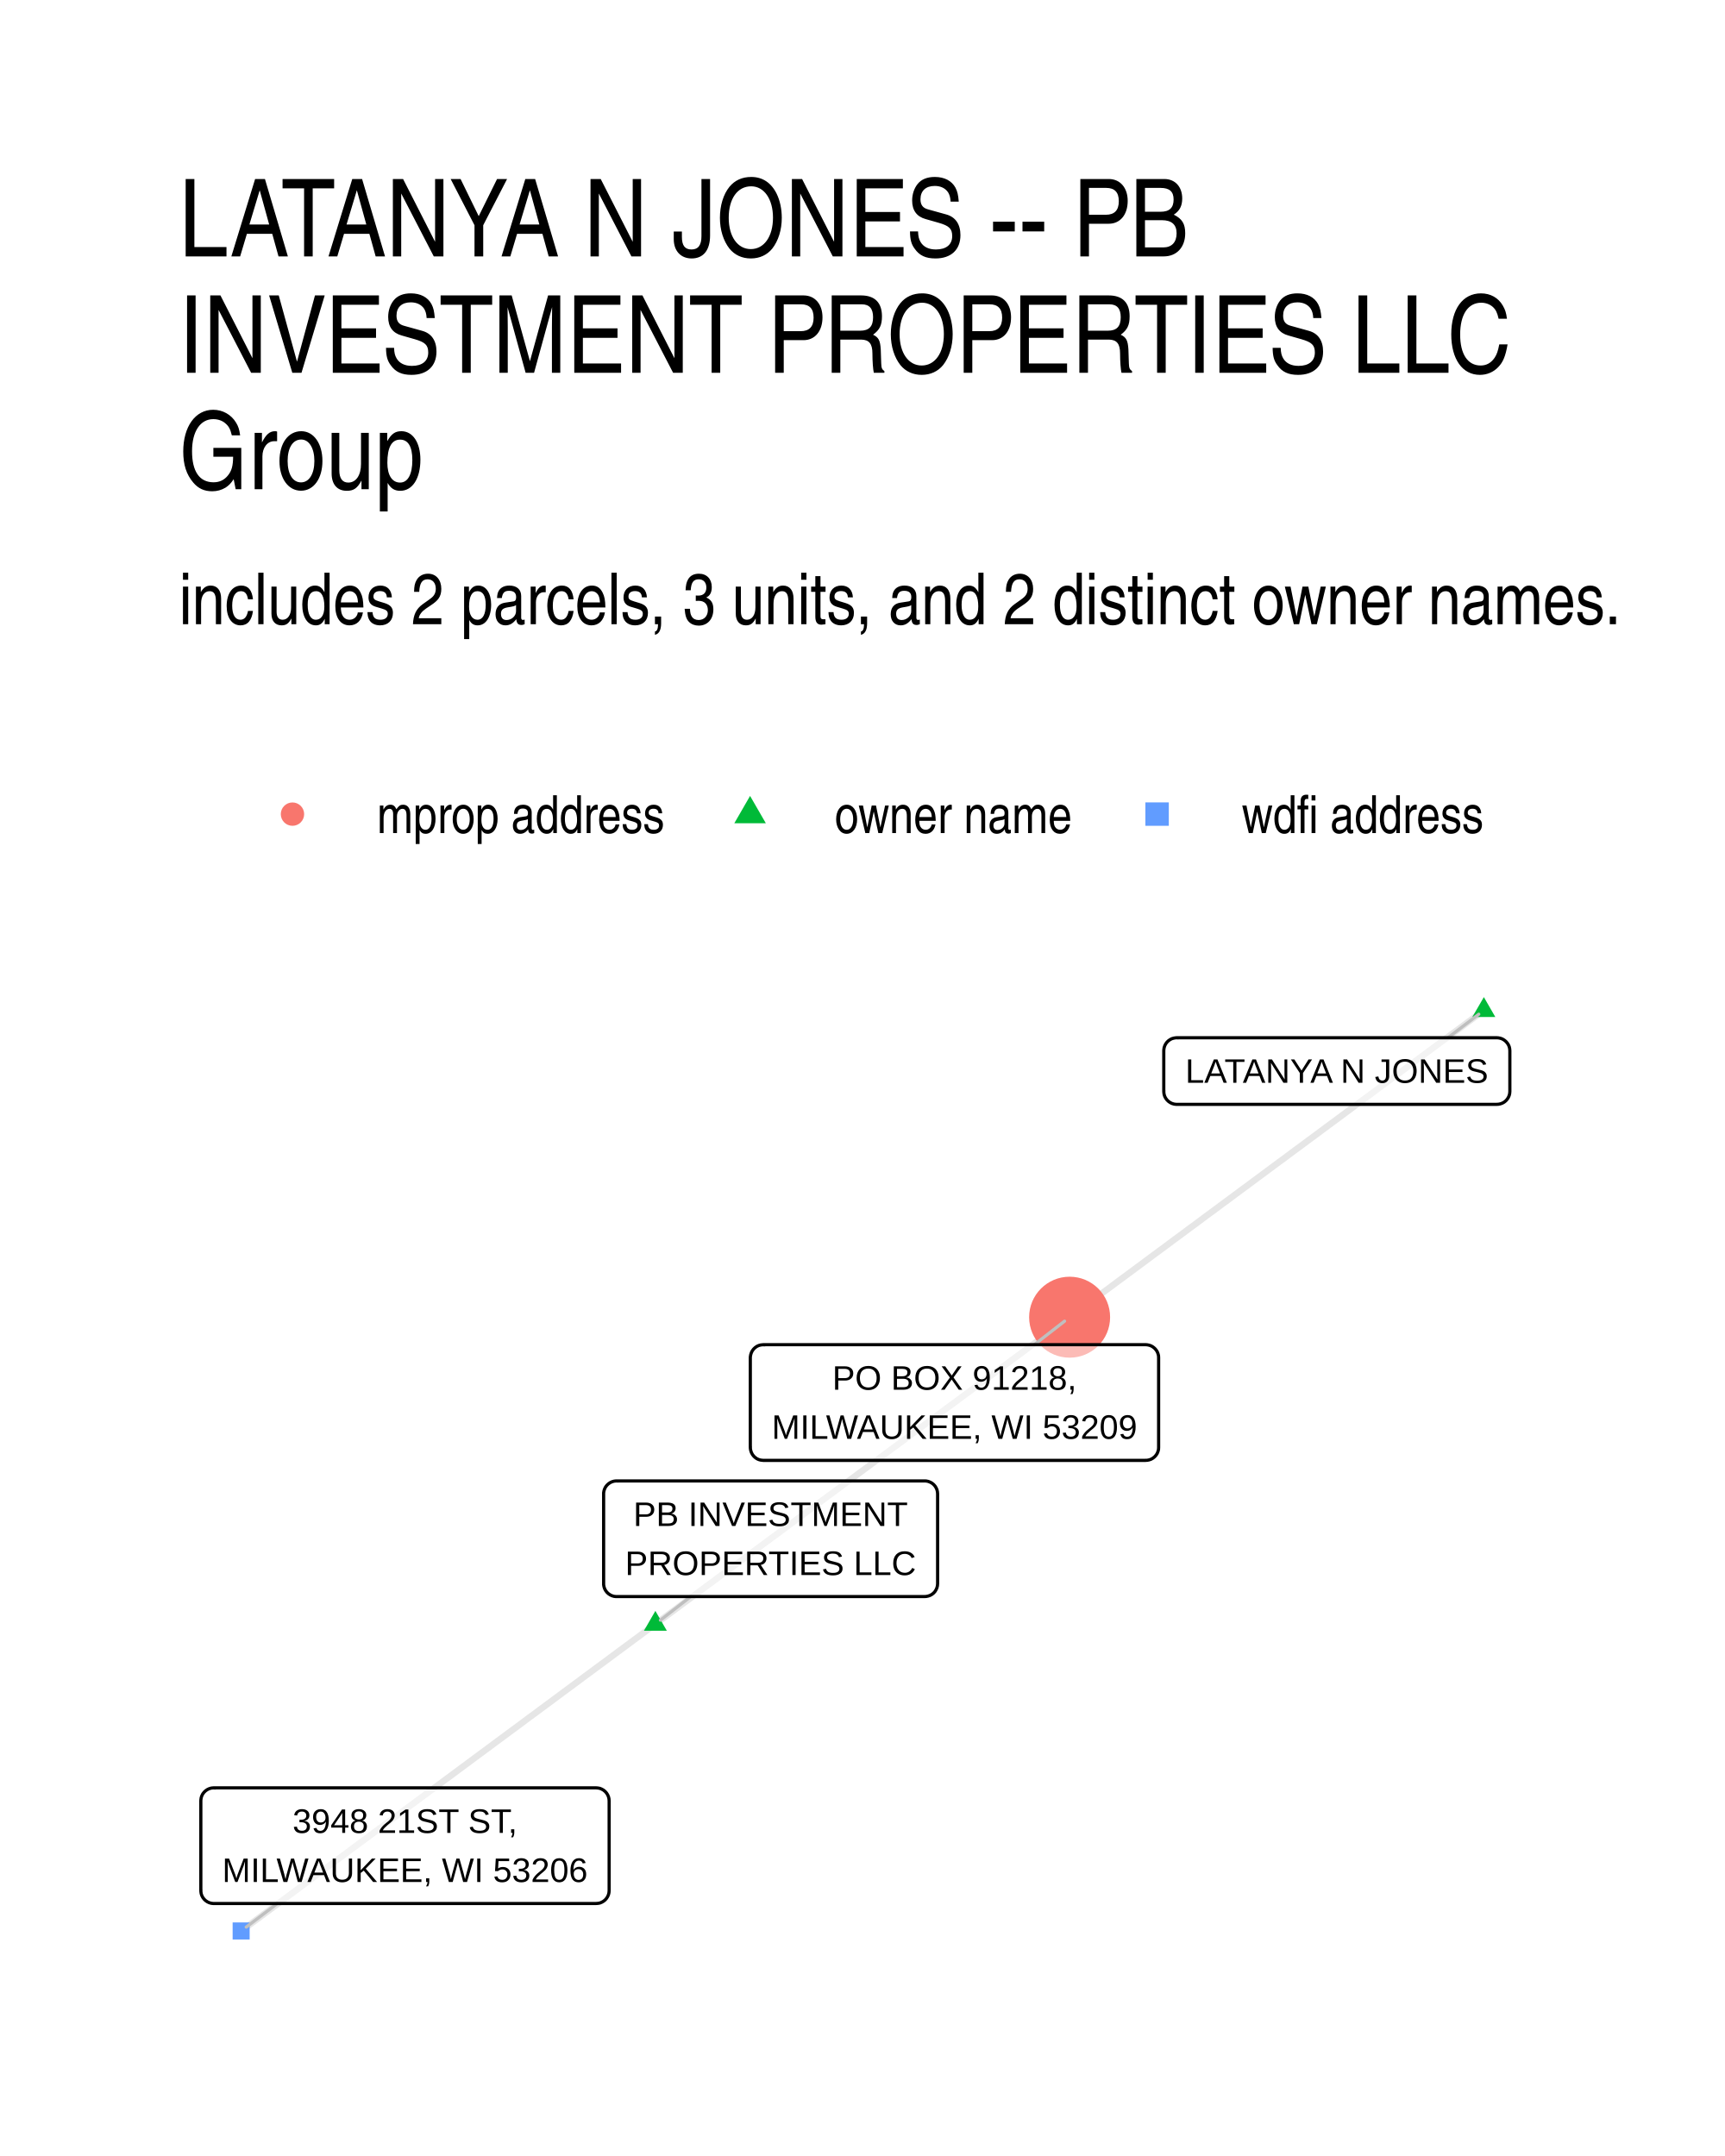
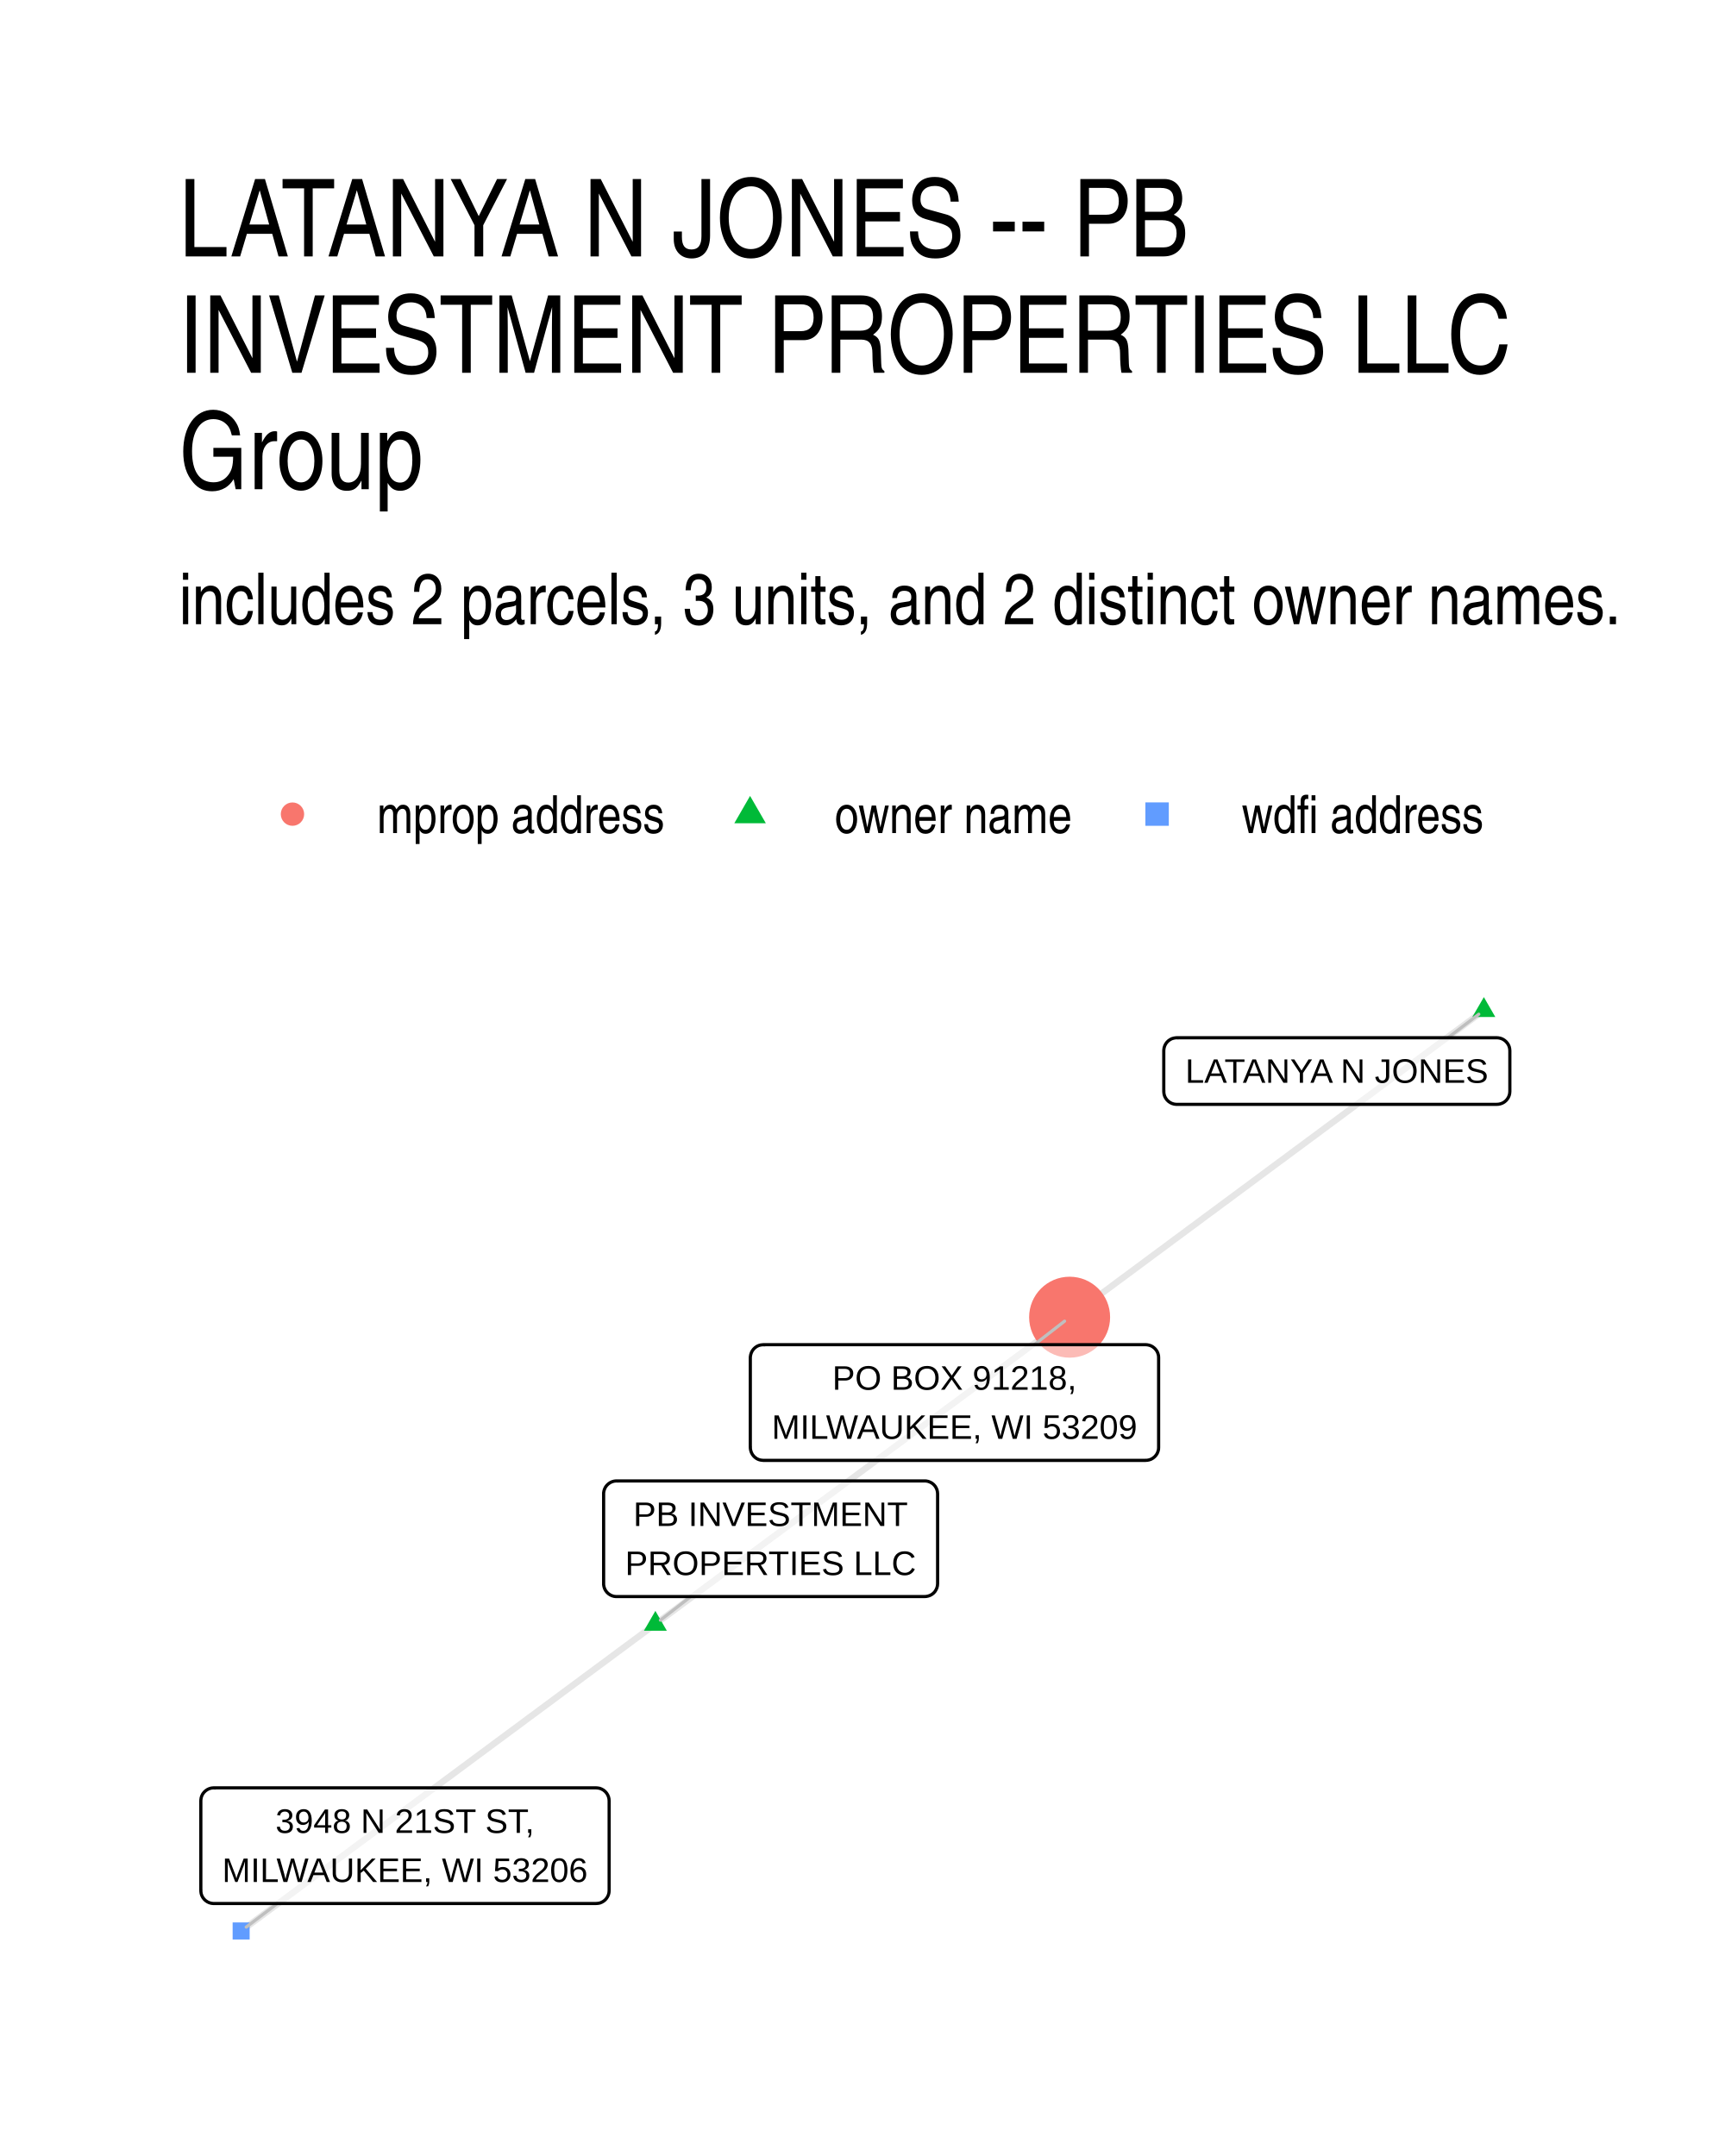
- <svg xmlns="http://www.w3.org/2000/svg" width="288.00pt" height="360.00pt" viewBox="0 0 288.00 360.00">
+ <svg xmlns="http://www.w3.org/2000/svg" width="384" height="480" viewBox="0 0 288 360">
  <g class="svglite">
    <defs>
-       <style type="text/css">
-     .svglite line, .svglite polyline, .svglite polygon, .svglite path, .svglite rect, .svglite circle {
-       fill: none;
-       stroke: #000000;
-       stroke-linecap: round;
-       stroke-linejoin: round;
-       stroke-miterlimit: 10.00;
-     }
-     .svglite text {
-       white-space: pre;
-     }
-     .svglite g.glyphgroup path {
-       fill: inherit;
-       stroke: none;
-     }
-   </style>
+       <style>.svglite line,.svglite polyline,.svglite polygon,.svglite path,.svglite circle{fill:none;stroke:#000000;stroke-linecap:round;stroke-linejoin:round;stroke-miterlimit:10.00}.svglite text{white-space:pre}.svglite g.glyphgroup path{fill:inherit;stroke:none}</style>
    </defs>
-     <rect width="100%" height="100%" style="stroke: none; fill: #FFFFFF;" />
+     <rect width="100%" height="100%" style="stroke-linecap:round;stroke-linejoin:round;stroke-miterlimit:10.00;stroke:none;fill:#FFFFFF" />
    <defs>
      <clipPath id="cpMC4wMHwyODguMDB8MC4wMHwzNjAuMDA=">
-         <rect x="0.00" y="0.00" width="288.00" height="360.00" />
+         <path d="M0 0h288v360H0z" />
      </clipPath>
    </defs>
    <g clip-path="url(#cpMC4wMHwyODguMDB8MC4wMHwzNjAuMDA=)">
-       <rect x="0.00" y="0" width="288.00" height="360.00" style="stroke-width: 1.07; stroke: none; fill: #FFFFFF;" />
+       <path d="M0 0h288v360H0z" style="stroke-width:1.07;stroke:none;fill:#FFFFFF" />
    </g>
    <defs>
      <clipPath id="cpMjkuODl8MjU4LjExfDE2MS4wMnwzMzAuMTE=">
-         <rect x="29.89" y="161.02" width="228.22" height="169.09" />
+         <path d="M29.89 161.02h228.22v169.09H29.89z" />
      </clipPath>
    </defs>
    <g clip-path="url(#cpMjkuODl8MjU4LjExfDE2MS4wMnwzMzAuMTE=)">
-       <polyline points="247.74,168.70 247.04,169.22 246.34,169.74 245.64,170.26 244.94,170.77 244.25,171.29 243.55,171.81 242.85,172.33 242.15,172.84 241.45,173.36 240.75,173.88 240.05,174.40 239.36,174.91 238.66,175.43 237.96,175.95 237.26,176.47 236.56,176.98 235.86,177.50 235.16,178.02 234.47,178.54 233.77,179.05 233.07,179.57 232.37,180.09 231.67,180.61 230.97,181.13 230.27,181.64 229.58,182.16 228.88,182.68 228.18,183.20 227.48,183.71 226.78,184.23 226.08,184.75 225.38,185.27 224.69,185.78 223.99,186.30 223.29,186.82 222.59,187.34 221.89,187.85 221.19,188.37 220.49,188.89 219.80,189.41 219.10,189.92 218.40,190.44 217.70,190.96 217.00,191.48 216.30,191.99 215.60,192.51 214.91,193.03 214.21,193.55 213.51,194.06 212.81,194.58 212.11,195.10 211.41,195.62 210.71,196.14 210.02,196.65 209.32,197.17 208.62,197.69 207.92,198.21 207.22,198.72 206.52,199.24 205.82,199.76 205.13,200.28 204.43,200.79 203.73,201.31 203.03,201.83 202.33,202.35 201.63,202.86 200.93,203.38 200.24,203.90 199.54,204.42 198.84,204.93 198.14,205.45 197.44,205.97 196.74,206.49 196.04,207.00 195.35,207.52 194.65,208.04 193.95,208.56 193.25,209.07 192.55,209.59 191.85,210.11 191.15,210.63 190.46,211.15 189.76,211.66 189.06,212.18 188.36,212.70 187.66,213.22 186.96,213.73 186.26,214.25 185.57,214.77 184.87,215.29 184.17,215.80 183.47,216.32 182.77,216.84 182.07,217.36 181.37,217.87 180.68,218.39 179.98,218.91 179.28,219.43 178.58,219.94 " style="stroke-width: 1.07; stroke: #000000; stroke-opacity: 0.10; stroke-linecap: butt;" />
-       <polyline points="109.42,271.19 110.12,270.67 110.82,270.15 111.52,269.63 112.21,269.12 112.91,268.60 113.61,268.08 114.31,267.56 115.01,267.05 115.71,266.53 116.41,266.01 117.10,265.49 117.80,264.97 118.50,264.46 119.20,263.94 119.90,263.42 120.60,262.90 121.30,262.39 121.99,261.87 122.69,261.35 123.39,260.83 124.09,260.32 124.79,259.80 125.49,259.28 126.19,258.76 126.88,258.25 127.58,257.73 128.28,257.21 128.98,256.69 129.68,256.18 130.38,255.66 131.08,255.14 131.77,254.62 132.47,254.11 133.17,253.59 133.87,253.07 134.57,252.55 135.27,252.03 135.97,251.52 136.66,251.00 137.36,250.48 138.06,249.96 138.76,249.45 139.46,248.93 140.16,248.41 140.86,247.89 141.56,247.38 142.25,246.86 142.95,246.34 143.65,245.82 144.35,245.31 145.05,244.79 145.75,244.27 146.45,243.75 147.14,243.24 147.84,242.72 148.54,242.20 149.24,241.68 149.94,241.17 150.64,240.65 151.34,240.13 152.03,239.61 152.73,239.10 153.43,238.58 154.13,238.06 154.83,237.54 155.53,237.02 156.23,236.51 156.92,235.99 157.62,235.47 158.32,234.95 159.02,234.44 159.72,233.92 160.42,233.40 161.12,232.88 161.81,232.37 162.51,231.85 163.21,231.33 163.91,230.81 164.61,230.30 165.31,229.78 166.01,229.26 166.70,228.74 167.40,228.23 168.10,227.71 168.80,227.19 169.50,226.67 170.20,226.16 170.90,225.64 171.59,225.12 172.29,224.60 172.99,224.08 173.69,223.57 174.39,223.05 175.09,222.53 175.79,222.01 176.48,221.50 177.18,220.98 177.88,220.46 178.58,219.94 " style="stroke-width: 1.07; stroke: #000000; stroke-opacity: 0.10; stroke-linecap: butt;" />
-       <polyline points="109.42,271.19 108.72,271.70 108.02,272.22 107.32,272.74 106.63,273.26 105.93,273.77 105.23,274.29 104.53,274.81 103.83,275.33 103.13,275.84 102.43,276.36 101.74,276.88 101.04,277.40 100.34,277.91 99.64,278.43 98.94,278.95 98.24,279.47 97.54,279.98 96.85,280.50 96.15,281.02 95.45,281.54 94.75,282.05 94.05,282.57 93.35,283.09 92.65,283.61 91.96,284.13 91.26,284.64 90.56,285.16 89.86,285.68 89.16,286.20 88.46,286.71 87.76,287.23 87.07,287.75 86.37,288.27 85.67,288.78 84.97,289.30 84.27,289.82 83.57,290.34 82.87,290.85 82.18,291.37 81.48,291.89 80.78,292.41 80.08,292.92 79.38,293.44 78.68,293.96 77.98,294.48 77.29,294.99 76.59,295.51 75.89,296.03 75.19,296.55 74.49,297.06 73.79,297.58 73.09,298.10 72.40,298.62 71.70,299.13 71.00,299.65 70.30,300.17 69.60,300.69 68.90,301.21 68.20,301.72 67.51,302.24 66.81,302.76 66.11,303.28 65.41,303.79 64.71,304.31 64.01,304.83 63.31,305.35 62.62,305.86 61.92,306.38 61.22,306.90 60.52,307.42 59.82,307.93 59.12,308.45 58.42,308.97 57.73,309.49 57.03,310.00 56.33,310.52 55.63,311.04 54.93,311.56 54.23,312.07 53.53,312.59 52.84,313.11 52.14,313.63 51.44,314.14 50.74,314.66 50.04,315.18 49.34,315.70 48.64,316.22 47.95,316.73 47.25,317.25 46.55,317.77 45.85,318.29 45.15,318.80 44.45,319.32 43.75,319.84 43.06,320.36 42.36,320.87 41.66,321.39 40.96,321.91 40.26,322.43 " style="stroke-width: 1.07; stroke: #000000; stroke-opacity: 0.10; stroke-linecap: butt;" />
-       <polygon points="247.74,166.49 249.65,169.81 245.82,169.81 " style="stroke-width: 0.71; stroke: none; fill: #00BA38;" />
-       <polygon points="109.42,268.98 111.33,272.29 107.51,272.29 " style="stroke-width: 0.71; stroke: none; fill: #00BA38;" />
-       <circle cx="178.58" cy="219.94" r="6.76" style="stroke-width: 0.71; stroke: none; fill: #F8766D;" />
-       <polygon points="38.84,323.85 41.68,323.85 41.68,321.00 38.84,321.00 " style="stroke-width: 0.71; stroke: none; fill: #619CFF;" />
-       <line x1="241.74" y1="173.28" x2="246.89" y2="169.35" style="stroke-width: 0.53; stroke: #BFBFBF;" />
-       <line x1="115.32" y1="266.59" x2="110.26" y2="270.53" style="stroke-width: 0.53; stroke: #BFBFBF;" />
-       <line x1="172.68" y1="224.53" x2="177.74" y2="220.60" style="stroke-width: 0.53; stroke: #BFBFBF;" />
-       <line x1="46.30" y1="317.84" x2="41.11" y2="321.78" style="stroke-width: 0.53; stroke: #BFBFBF;" />
-       <polygon points="196.46,184.40 249.92,184.40 249.83,184.40 250.18,184.38 250.52,184.31 250.84,184.19 251.14,184.02 251.41,183.80 251.64,183.54 251.83,183.24 251.97,182.92 252.05,182.59 252.08,182.24 252.08,182.24 252.08,175.44 252.08,175.44 252.05,175.10 251.97,174.76 251.83,174.44 251.64,174.15 251.41,173.89 251.14,173.67 250.84,173.49 250.52,173.37 250.18,173.30 249.92,173.28 196.46,173.28 196.72,173.30 196.37,173.28 196.03,173.33 195.69,173.42 195.38,173.57 195.09,173.77 194.84,174.01 194.63,174.29 194.47,174.60 194.36,174.93 194.31,175.27 194.30,175.44 194.30,182.24 194.31,182.07 194.31,182.41 194.36,182.76 194.47,183.09 194.63,183.39 194.84,183.67 195.09,183.91 195.38,184.11 195.69,184.26 196.03,184.36 196.37,184.40 " style="stroke-width: 0.53; fill: #FFFFFF; fill-opacity: 0.50;" />
-       <text x="223.19" y="180.80" text-anchor="middle" style="font-size: 5.69px; font-family: &quot;Liberation Sans&quot;;" textLength="50.58px" lengthAdjust="spacingAndGlyphs">LATANYA N JONES</text>
-       <polygon points="102.94,266.59 154.38,266.59 154.29,266.59 154.64,266.57 154.98,266.50 155.31,266.38 155.61,266.21 155.88,265.99 156.11,265.73 156.29,265.43 156.43,265.11 156.51,264.78 156.54,264.43 156.54,264.43 156.54,249.44 156.54,249.44 156.51,249.09 156.43,248.75 156.29,248.43 156.11,248.14 155.88,247.88 155.61,247.66 155.31,247.49 154.98,247.36 154.64,247.29 154.38,247.28 102.94,247.28 103.20,247.29 102.85,247.28 102.51,247.32 102.17,247.42 101.86,247.57 101.57,247.77 101.32,248.01 101.11,248.28 100.95,248.59 100.84,248.92 100.78,249.26 100.78,249.44 100.78,264.43 100.78,264.26 100.78,264.60 100.84,264.95 100.95,265.28 101.11,265.58 101.32,265.86 101.57,266.10 101.86,266.30 102.17,266.45 102.51,266.55 102.85,266.59 " style="stroke-width: 0.53; fill: #FFFFFF; fill-opacity: 0.50;" />
-       <text x="128.66" y="254.80" text-anchor="middle" style="font-size: 5.69px; font-family: &quot;Liberation Sans&quot;;" textLength="45.83px" lengthAdjust="spacingAndGlyphs">PB INVESTMENT</text>
-       <text x="128.66" y="262.99" text-anchor="middle" style="font-size: 5.69px; font-family: &quot;Liberation Sans&quot;;" textLength="48.56px" lengthAdjust="spacingAndGlyphs">PROPERTIES LLC</text>
-       <polygon points="127.43,243.85 191.28,243.85 191.20,243.84 191.54,243.83 191.88,243.76 192.21,243.64 192.51,243.46 192.78,243.24 193.01,242.98 193.20,242.69 193.33,242.37 193.42,242.03 193.44,241.69 193.44,241.69 193.44,226.69 193.44,226.69 193.42,226.35 193.33,226.01 193.20,225.69 193.01,225.40 192.78,225.14 192.51,224.92 192.21,224.74 191.88,224.62 191.54,224.55 191.28,224.53 127.43,224.53 127.70,224.55 127.35,224.54 127.00,224.58 126.67,224.67 126.35,224.82 126.07,225.02 125.82,225.26 125.61,225.54 125.45,225.85 125.34,226.18 125.28,226.52 125.27,226.69 125.27,241.69 125.28,241.51 125.28,241.86 125.34,242.20 125.45,242.53 125.61,242.84 125.82,243.12 126.07,243.36 126.35,243.56 126.67,243.71 127.00,243.80 127.35,243.84 " style="stroke-width: 0.53; fill: #FFFFFF; fill-opacity: 0.50;" />
-       <text x="159.36" y="232.05" text-anchor="middle" style="font-size: 5.69px; font-family: &quot;Liberation Sans&quot;;" textLength="40.75px" lengthAdjust="spacingAndGlyphs">PO BOX 91218,</text>
-       <text x="159.36" y="240.25" text-anchor="middle" style="font-size: 5.69px; font-family: &quot;Liberation Sans&quot;;" textLength="60.97px" lengthAdjust="spacingAndGlyphs">MILWAUKEE, WI 53209</text>
-       <polygon points="35.69,317.84 99.54,317.84 99.45,317.84 99.80,317.82 100.14,317.76 100.46,317.63 100.76,317.46 101.03,317.24 101.26,316.98 101.45,316.68 101.59,316.36 101.67,316.03 101.70,315.68 101.70,315.68 101.70,300.69 101.70,300.69 101.67,300.34 101.59,300.01 101.45,299.69 101.26,299.39 101.03,299.13 100.76,298.91 100.46,298.74 100.14,298.61 99.80,298.55 99.54,298.53 35.69,298.53 35.95,298.55 35.60,298.53 35.26,298.57 34.92,298.67 34.61,298.82 34.32,299.02 34.07,299.26 33.86,299.53 33.70,299.84 33.59,300.17 33.54,300.52 33.53,300.69 33.53,315.68 33.54,315.51 33.54,315.85 33.59,316.20 33.70,316.53 33.86,316.83 34.07,317.11 34.32,317.35 34.61,317.55 34.92,317.70 35.26,317.80 35.60,317.84 " style="stroke-width: 0.53; fill: #FFFFFF; fill-opacity: 0.50;" />
-       <text x="67.61" y="306.05" text-anchor="middle" style="font-size: 5.69px; font-family: &quot;Liberation Sans&quot;;" textLength="37.47px" lengthAdjust="spacingAndGlyphs">3948 21ST ST,</text>
-       <text x="67.61" y="314.24" text-anchor="middle" style="font-size: 5.69px; font-family: &quot;Liberation Sans&quot;;" textLength="60.97px" lengthAdjust="spacingAndGlyphs">MILWAUKEE, WI 53206</text>
+       <path d="m247.74 168.7-.7.52-.7.52-.7.52-.7.51-.69.52-.7.52-.7.52-.7.51-.7.52-.7.52-.7.52-.69.51-.7.52-.7.52-.7.52-.7.51-.7.52-.7.52-.69.52-.7.51-.7.52-.7.52-.7.52-.7.52-.7.51-.69.52-.7.52-.7.52-.7.51-.7.52-.7.52-.7.52-.69.51-.7.52-.7.52-.7.52-.7.51-.7.52-.7.52-.69.52-.7.51-.7.52-.7.52-.7.52-.7.51-.7.52-.69.52-.7.52-.7.51-.7.52-.7.52-.7.52-.7.52-.69.51-.7.52-.7.52-.7.52-.7.51-.7.52-.7.52-.69.52-.7.51-.7.52-.7.52-.7.52-.7.51-.7.52-.69.52-.7.52-.7.51-.7.52-.7.52-.7.52-.7.51-.69.52-.7.52-.7.52-.7.51-.7.52-.7.52-.7.52-.69.52-.7.51-.7.52-.7.52-.7.52-.7.51-.7.52-.69.52-.7.52-.7.51-.7.52-.7.52-.7.52-.7.51-.69.52-.7.52-.7.52-.7.51m-69.16 51.25.7-.52.7-.52.7-.52.69-.51.7-.52.7-.52.7-.52.7-.51.7-.52.7-.52.69-.52.7-.52.7-.51.7-.52.7-.52.7-.52.7-.51.69-.52.7-.52.7-.52.7-.51.7-.52.7-.52.7-.52.69-.51.7-.52.7-.52.7-.52.7-.51.7-.52.7-.52.69-.52.7-.51.7-.52.7-.52.7-.52.7-.52.7-.51.69-.52.7-.52.7-.52.7-.51.7-.52.7-.52.7-.52.7-.51.69-.52.7-.52.7-.52.7-.51.7-.52.7-.52.7-.52.69-.51.7-.52.7-.52.7-.52.7-.51.7-.52.7-.52.69-.52.7-.51.7-.52.7-.52.7-.52.7-.52.7-.51.69-.52.7-.52.7-.52.7-.51.7-.52.7-.52.7-.52.69-.51.7-.52.7-.52.7-.52.7-.51.7-.52.7-.52.69-.52.7-.51.7-.52.7-.52.7-.52.7-.51.7-.52.69-.52.7-.52.7-.52.7-.51.7-.52.7-.52.7-.52.69-.51.7-.52.7-.52.7-.52m-69.16 51.25-.7.51-.7.52-.7.52-.69.52-.7.51-.7.52-.7.52-.7.52-.7.51-.7.52-.69.52-.7.52-.7.51-.7.52-.7.52-.7.52-.7.51-.69.52-.7.52-.7.52-.7.51-.7.52-.7.52-.7.52-.69.52-.7.51-.7.52-.7.52-.7.52-.7.51-.7.52-.69.52-.7.52-.7.51-.7.52-.7.52-.7.52-.7.51-.69.52-.7.52-.7.52-.7.51-.7.52-.7.52-.7.52-.69.51-.7.52-.7.52-.7.52-.7.51-.7.52-.7.52-.69.52-.7.51-.7.52-.7.52-.7.52-.7.52-.7.51-.69.52-.7.52-.7.52-.7.51-.7.52-.7.52-.7.52-.69.51-.7.52-.7.52-.7.52-.7.51-.7.52-.7.52-.69.52-.7.51-.7.52-.7.52-.7.52-.7.51-.7.52-.69.52-.7.52-.7.51-.7.52-.7.52-.7.52-.7.52-.69.51-.7.52-.7.52-.7.52-.7.51-.7.52-.7.52-.69.52-.7.51-.7.52-.7.52-.7.52" style="stroke-width:1.07;stroke:#000000;stroke-opacity:0.10;stroke-linecap:butt" />
+       <path d="m247.74 166.49 1.91 3.32h-3.83zM109.42 268.98l1.91 3.31h-3.82z" style="stroke-width:0.71;stroke:none;fill:#00BA38" />
+       <circle cx="178.58" cy="219.94" r="6.76" style="stroke-width:0.71;stroke:none;fill:#F8766D" />
+       <path d="M38.84 323.85h2.84V321h-2.84z" style="stroke-width:0.71;stroke:none;fill:#619CFF" />
+       <path d="m241.74 173.28 5.15-3.93m-131.57 97.24-5.06 3.94m62.42-46 5.06-3.93M46.3 317.84l-5.19 3.94" style="stroke-width:0.53;stroke:#BFBFBF" />
+       <path d="M196.46 184.4h53.46-.09l.35-.02.34-.07.32-.12.3-.17.27-.22.23-.26.19-.3.14-.32.08-.33.03-.35v-6.8l-.03-.34-.08-.34-.14-.32-.19-.29-.23-.26-.27-.22-.3-.18-.32-.12-.34-.07-.26-.02h-53.46l.26.02-.35-.02-.34.05-.34.09-.31.15-.29.2-.25.24-.21.28-.16.31-.11.33-.05.34-.01.17v6.8l.01-.17v.34l.05.35.11.33.16.3.21.28.25.24.29.2.31.15.34.1.34.04z" style="stroke-width:0.53;fill:#FFFFFF;fill-opacity:0.50" />
+       <text x="223.19" y="180.8" lengthAdjust="spacingAndGlyphs" style="font-size:5.69px;font-family:&quot;Liberation Sans&quot;" text-anchor="middle" textLength="50.58">LATANYA N JONES</text>
+       <path d="M102.94 266.59h51.44-.09l.35-.02.34-.07.33-.12.3-.17.27-.22.23-.26.18-.3.14-.32.08-.33.03-.35v-14.99l-.03-.35-.08-.34-.14-.32-.18-.29-.23-.26-.27-.22-.3-.17-.33-.13-.34-.07-.26-.01h-51.44l.26.01-.35-.01-.34.04-.34.1-.31.15-.29.2-.25.24-.21.27-.16.31-.11.33-.06.34v15.17-.17.34l.06.35.11.33.16.3.21.28.25.24.29.2.31.15.34.1.34.04z" style="stroke-width:0.53;fill:#FFFFFF;fill-opacity:0.50" />
+       <text x="128.66" y="254.8" lengthAdjust="spacingAndGlyphs" style="font-size:5.69px;font-family:&quot;Liberation Sans&quot;" text-anchor="middle" textLength="45.83">PB INVESTMENT</text>
+       <text x="128.66" y="262.99" lengthAdjust="spacingAndGlyphs" style="font-size:5.69px;font-family:&quot;Liberation Sans&quot;" text-anchor="middle" textLength="48.56">PROPERTIES LLC</text>
+       <path d="M127.43 243.85h63.85l-.08-.01.34-.01.34-.07.33-.12.3-.18.27-.22.23-.26.19-.29.13-.32.09-.34.02-.34v-15l-.02-.34-.09-.34-.13-.32-.19-.29-.23-.26-.27-.22-.3-.18-.33-.12-.34-.07-.26-.02h-63.85l.27.02-.35-.01-.35.04-.33.09-.32.15-.28.2-.25.24-.21.28-.16.31-.11.33-.06.34-.01.17v15l.01-.18v.35l.06.34.11.33.16.31.21.28.25.24.28.2.32.15.33.09.35.04z" style="stroke-width:0.53;fill:#FFFFFF;fill-opacity:0.50" />
+       <text x="159.36" y="232.05" lengthAdjust="spacingAndGlyphs" style="font-size:5.69px;font-family:&quot;Liberation Sans&quot;" text-anchor="middle" textLength="40.75">PO BOX 91218,</text>
+       <text x="159.36" y="240.25" lengthAdjust="spacingAndGlyphs" style="font-size:5.69px;font-family:&quot;Liberation Sans&quot;" text-anchor="middle" textLength="60.97">MILWAUKEE, WI 53209</text>
+       <path d="M35.69 317.84h63.85-.09l.35-.02.34-.06.32-.13.3-.17.27-.22.23-.26.19-.3.14-.32.08-.33.03-.35v-14.99l-.03-.35-.08-.33-.14-.32-.19-.3-.23-.26-.27-.22-.3-.17-.32-.13-.34-.06-.26-.02H35.69l.26.02-.35-.02-.34.04-.34.1-.31.15-.29.2-.25.24-.21.27-.16.31-.11.33-.05.35-.01.17v14.99l.01-.17v.34l.05.35.11.33.16.3.21.28.25.24.29.2.31.15.34.1.34.04z" style="stroke-width:0.53;fill:#FFFFFF;fill-opacity:0.50" />
+       <text x="67.61" y="306.05" lengthAdjust="spacingAndGlyphs" style="font-size:5.69px;font-family:&quot;Liberation Sans&quot;" text-anchor="middle" textLength="43.16">3948 N 21ST ST,</text>
+       <text x="67.61" y="314.24" lengthAdjust="spacingAndGlyphs" style="font-size:5.69px;font-family:&quot;Liberation Sans&quot;" text-anchor="middle" textLength="60.97">MILWAUKEE, WI 53206</text>
    </g>
    <g clip-path="url(#cpMC4wMHwyODguMDB8MC4wMHwzNjAuMDA=)">
-       <circle cx="48.83" cy="135.94" r="1.95" style="stroke-width: 0.71; stroke: none; fill: #F8766D;" />
-       <polygon points="125.23,132.90 127.86,137.46 122.60,137.46 " style="stroke-width: 0.71; stroke: none; fill: #00BA38;" />
-       <polygon points="191.23,137.89 195.14,137.89 195.14,133.98 191.23,133.98 " style="stroke-width: 0.71; stroke: none; fill: #619CFF;" />
-       <text x="62.95" y="139.10" style="font-size: 8.80px; font-weight: 0; font-family: &quot;Nimbus Sans Narrow&quot;;" textLength="48.16px" lengthAdjust="spacingAndGlyphs">mprop address</text>
-       <text x="139.35" y="139.10" style="font-size: 8.80px; font-weight: 0; font-family: &quot;Nimbus Sans Narrow&quot;;" textLength="39.72px" lengthAdjust="spacingAndGlyphs">owner name</text>
-       <text x="207.31" y="139.10" style="font-size: 8.80px; font-weight: 0; font-family: &quot;Nimbus Sans Narrow&quot;;" textLength="40.50px" lengthAdjust="spacingAndGlyphs">wdfi address</text>
-       <text x="29.89" y="104.23" style="font-size: 12.00px; font-weight: 0; font-family: &quot;Nimbus Sans Narrow&quot;;" textLength="241.17px" lengthAdjust="spacingAndGlyphs">includes 2 parcels, 3 units, and 2 distinct owner names.</text>
-       <text x="29.89" y="42.81" style="font-size: 18.00px; font-weight: 0; font-family: &quot;Nimbus Sans Narrow&quot;;" textLength="177.94px" lengthAdjust="spacingAndGlyphs">LATANYA N JONES -- PB</text>
-       <text x="29.89" y="62.25" style="font-size: 18.00px; font-weight: 0; font-family: &quot;Nimbus Sans Narrow&quot;;" textLength="227.17px" lengthAdjust="spacingAndGlyphs">INVESTMENT PROPERTIES LLC</text>
-       <text x="29.89" y="81.69" style="font-size: 18.00px; font-weight: 0; font-family: &quot;Nimbus Sans Narrow&quot;;" textLength="44.27px" lengthAdjust="spacingAndGlyphs">Group</text>
+       <circle cx="48.83" cy="135.94" r="1.95" style="stroke-width:0.71;stroke:none;fill:#F8766D" />
+       <path d="m125.23 132.9 2.63 4.56h-5.26z" style="stroke-width:0.71;stroke:none;fill:#00BA38" />
+       <path d="M191.23 137.89h3.91v-3.91h-3.91z" style="stroke-width:0.71;stroke:none;fill:#619CFF" />
+       <text x="62.95" y="139.1" lengthAdjust="spacingAndGlyphs" style="font-size:8.80px;font-weight:0;font-family:&quot;Nimbus Sans Narrow&quot;" textLength="48.16">mprop address</text>
+       <text x="139.35" y="139.1" lengthAdjust="spacingAndGlyphs" style="font-size:8.80px;font-weight:0;font-family:&quot;Nimbus Sans Narrow&quot;" textLength="39.72">owner name</text>
+       <text x="207.31" y="139.1" lengthAdjust="spacingAndGlyphs" style="font-size:8.80px;font-weight:0;font-family:&quot;Nimbus Sans Narrow&quot;" textLength="40.5">wdfi address</text>
+       <text x="29.89" y="104.23" lengthAdjust="spacingAndGlyphs" style="font-size:12.00px;font-weight:0;font-family:&quot;Nimbus Sans Narrow&quot;" textLength="241.17">includes 2 parcels, 3 units, and 2 distinct owner names.</text>
+       <text x="29.89" y="42.81" lengthAdjust="spacingAndGlyphs" style="font-size:18.00px;font-weight:0;font-family:&quot;Nimbus Sans Narrow&quot;" textLength="177.94">LATANYA N JONES -- PB</text>
+       <text x="29.89" y="62.25" lengthAdjust="spacingAndGlyphs" style="font-size:18.00px;font-weight:0;font-family:&quot;Nimbus Sans Narrow&quot;" textLength="227.17">INVESTMENT PROPERTIES LLC</text>
+       <text x="29.89" y="81.69" lengthAdjust="spacingAndGlyphs" style="font-size:18.00px;font-weight:0;font-family:&quot;Nimbus Sans Narrow&quot;" textLength="44.27">Group</text>
    </g>
  </g>
</svg>
